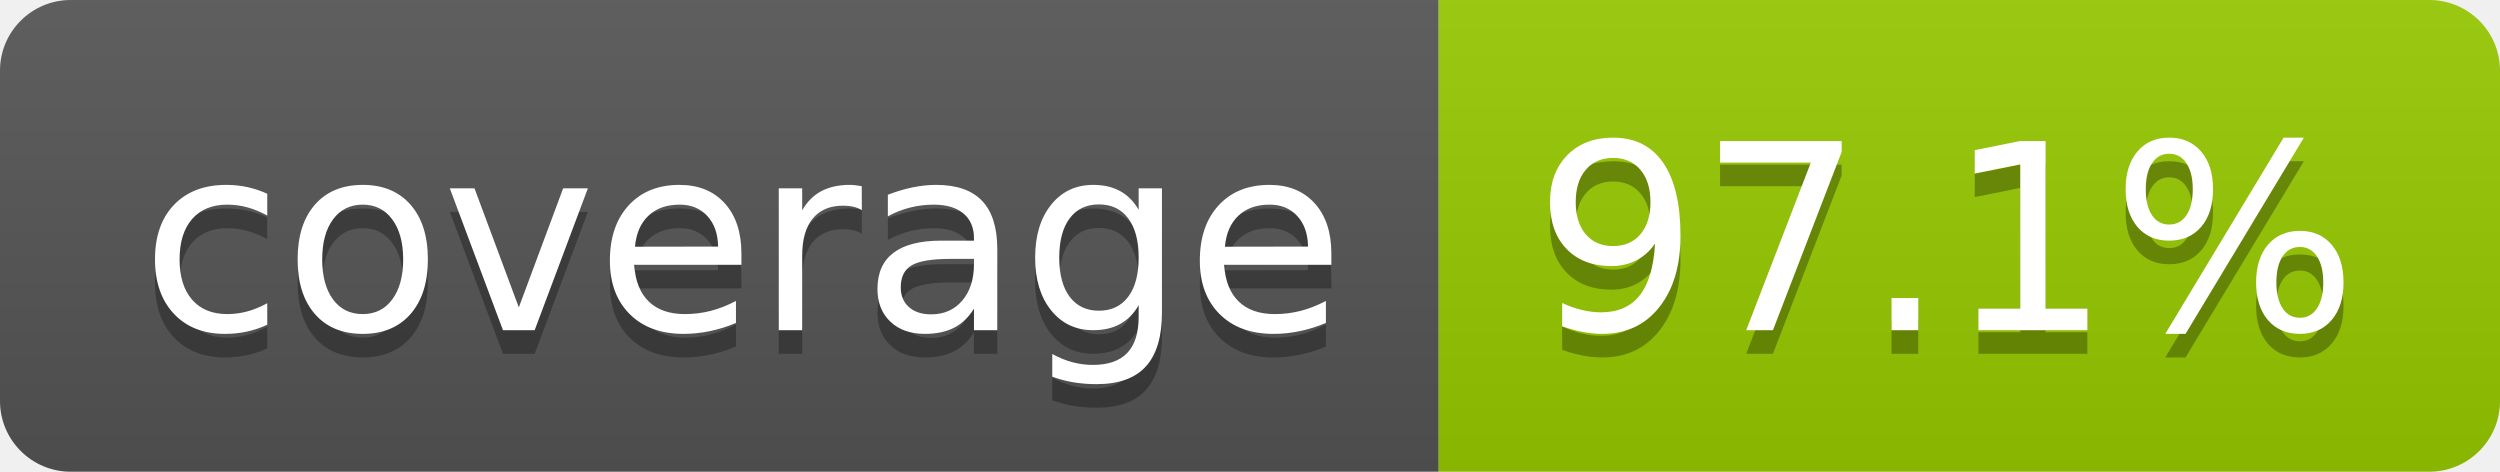
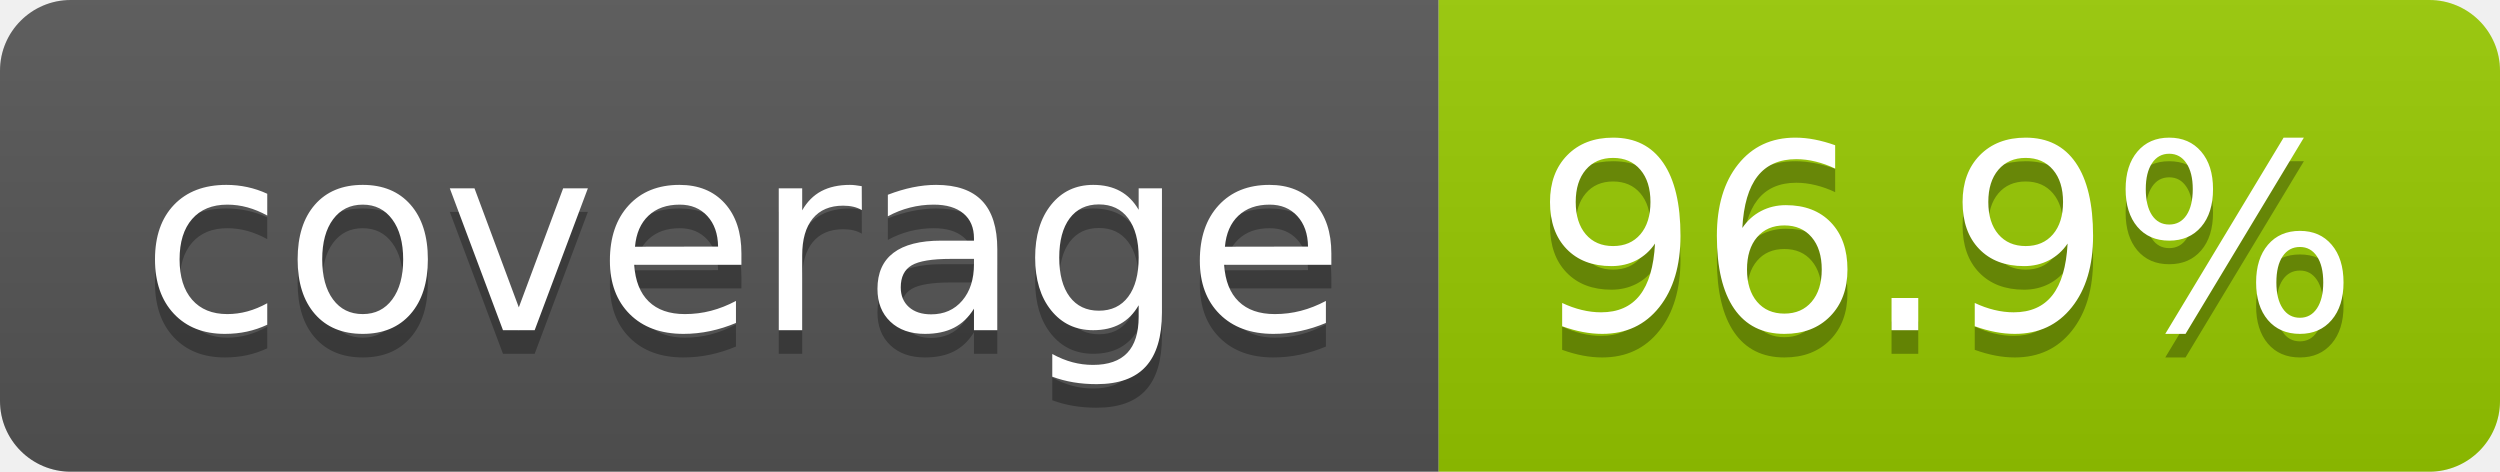
- <svg xmlns="http://www.w3.org/2000/svg" width="106" height="20" role="img" aria-label="coverage: 97.1%">
+ <svg xmlns="http://www.w3.org/2000/svg" width="106" height="20" role="img" aria-label="coverage: 96.9%">
  <linearGradient id="s" x2="0" y2="100%">
    <stop offset="0" stop-color="#bbb" stop-opacity=".1" />
    <stop offset="1" stop-opacity=".1" />
  </linearGradient>
  <clipPath id="r">
    <rect width="106" height="20" rx="3" fill="#fff" />
  </clipPath>
  <g clip-path="url(#r)">
    <rect width="61" height="20" fill="#555" />
    <rect x="61" width="45" height="20" fill="#97ca00" />
    <rect width="106" height="20" fill="url(#s)" />
  </g>
  <g fill="#fff" text-anchor="middle" font-family="Verdana,Geneva,DejaVu Sans,sans-serif" text-rendering="geometricPrecision" font-size="110">
    <text aria-hidden="true" x="315" y="150" fill="#010101" fill-opacity=".3" transform="scale(.1)" textLength="510">coverage</text>
    <text x="315" y="140" transform="scale(.1)" fill="#fff" textLength="510">coverage</text>
-     <text aria-hidden="true" x="825" y="150" fill="#010101" fill-opacity=".3" transform="scale(.1)" textLength="350">97.1%</text>
-     <text x="825" y="140" transform="scale(.1)" fill="#fff" textLength="350">97.1%</text>
+     <text aria-hidden="true" x="825" y="150" fill="#010101" fill-opacity=".3" transform="scale(.1)" textLength="350">96.9%</text>
+     <text x="825" y="140" transform="scale(.1)" fill="#fff" textLength="350">96.9%</text>
  </g>
</svg>
